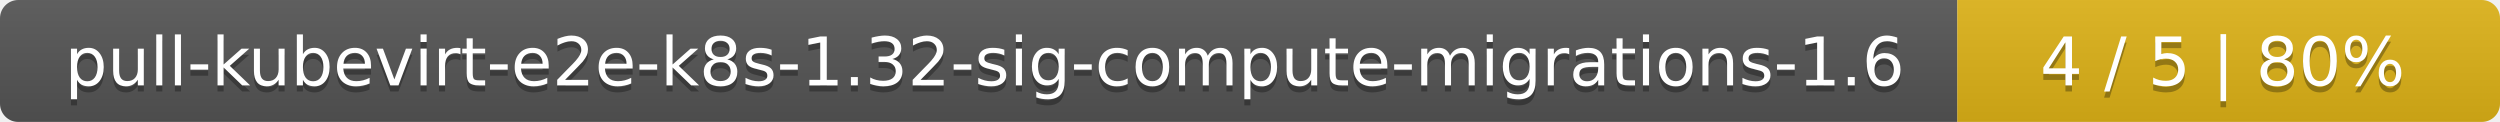
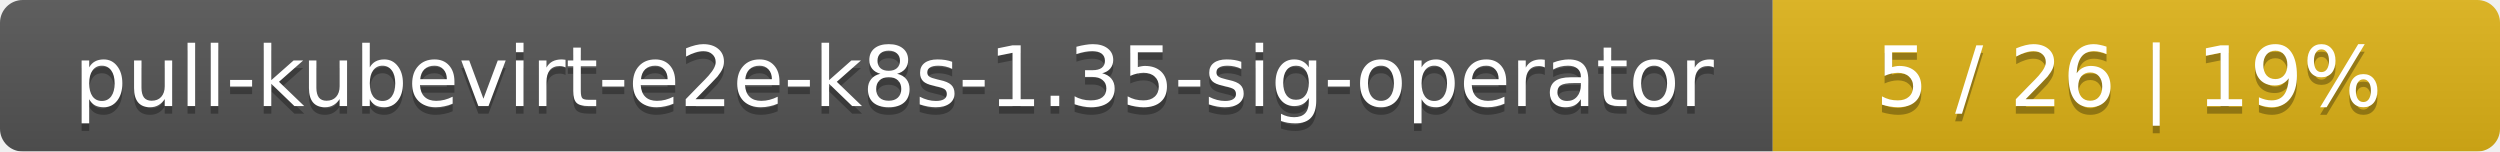
- <svg xmlns="http://www.w3.org/2000/svg" width="410" height="20">
+ <svg xmlns="http://www.w3.org/2000/svg" width="330" height="20">
  <linearGradient id="smooth" x2="0" y2="100%">
    <stop offset="0" stop-color="#bbb" stop-opacity=".1" />
    <stop offset="1" stop-opacity=".1" />
  </linearGradient>
  <mask id="round">
-     <rect width="410" height="20" rx="3" fill="#fff" />
+     <rect width="330" height="20" rx="3" fill="#fff" />
  </mask>
  <g mask="url(#round)">
-     <rect width="321" height="20" fill="#555" />
-     <rect x="321" width="89" height="20" fill="#dfb317" />
-     <rect width="410" height="20" fill="url(#smooth)" />
+     <rect width="234" height="20" fill="#555" />
+     <rect x="234" width="96" height="20" fill="#dfb317" />
+     <rect width="330" height="20" fill="url(#smooth)" />
  </g>
  <g fill="#fff" text-anchor="middle" font-family="DejaVu Sans,Verdana,Geneva,sans-serif" font-size="11">
-     <text x="161.5" y="15" fill="#010101" fill-opacity=".3">pull-kubevirt-e2e-k8s-1.32-sig-compute-migrations-1.6</text>
-     <text x="161.5" y="14">pull-kubevirt-e2e-k8s-1.32-sig-compute-migrations-1.6</text>
-     <text x="364.5" y="15" fill="#010101" fill-opacity=".3">4 / 5    |    80%</text>
-     <text x="364.5" y="14">4 / 5    |    80%</text>
+     <text x="118" y="15" fill="#010101" fill-opacity=".3">pull-kubevirt-e2e-k8s-1.35-sig-operator</text>
+     <text x="118" y="14">pull-kubevirt-e2e-k8s-1.35-sig-operator</text>
+     <text x="281" y="15" fill="#010101" fill-opacity=".3">5 / 26    |    19%</text>
+     <text x="281" y="14">5 / 26    |    19%</text>
  </g>
</svg>
